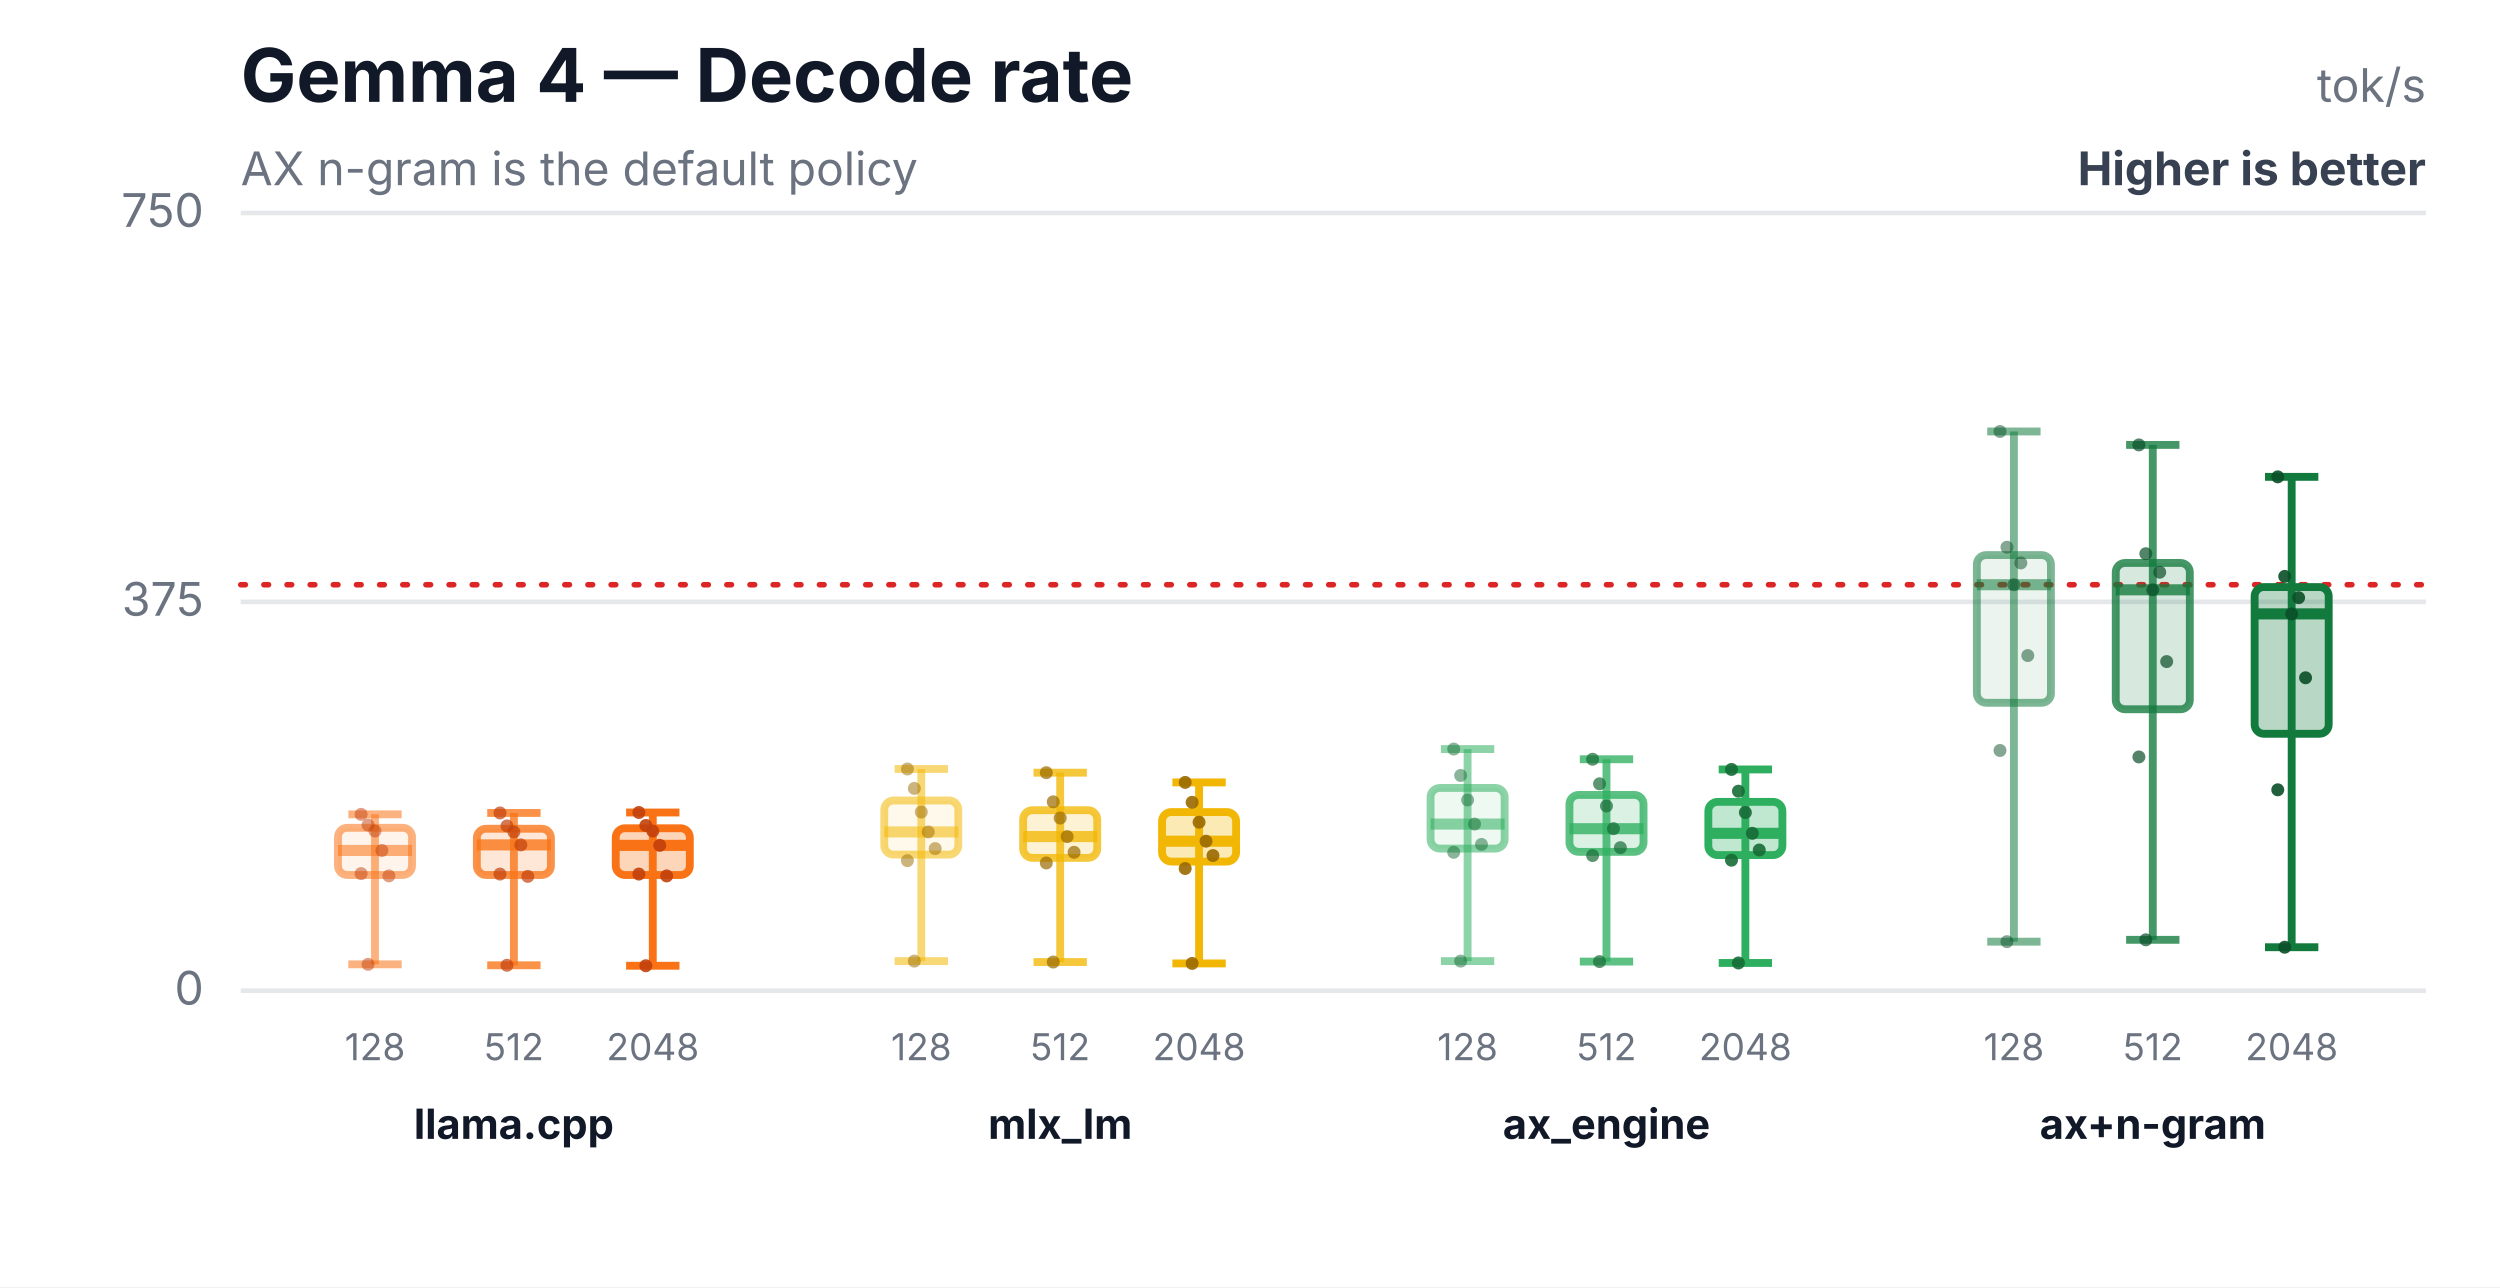
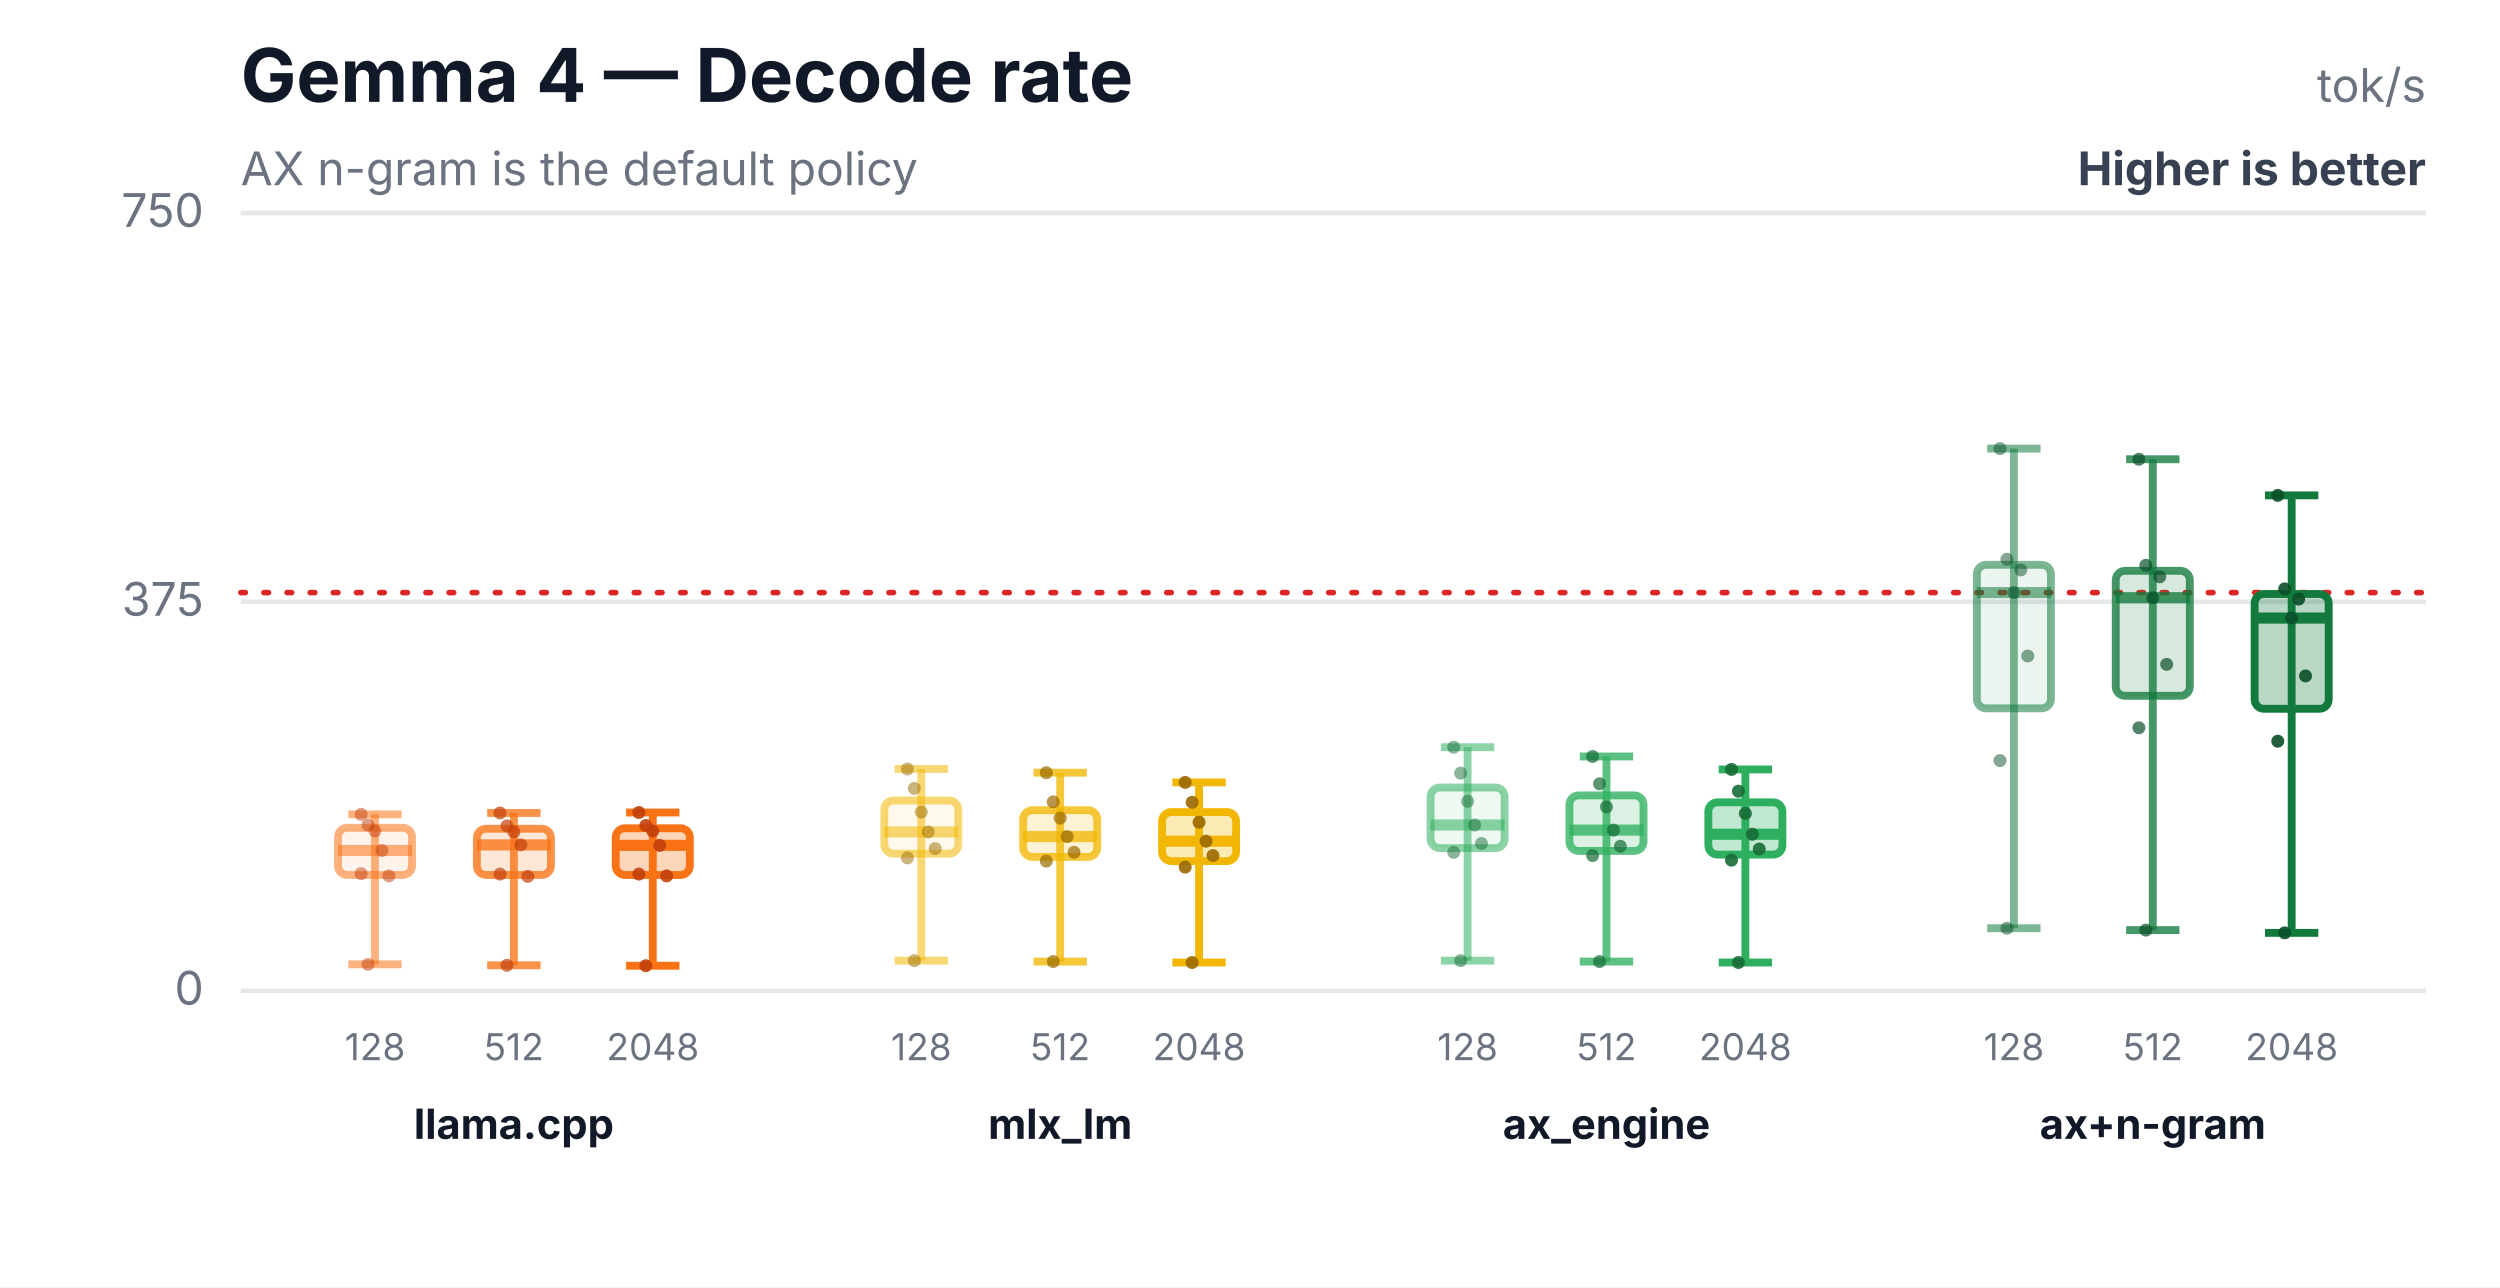
<svg xmlns="http://www.w3.org/2000/svg" width="540" height="278" viewBox="0 0 540 278" role="img" aria-labelledby="title desc">
  <rect width="540" height="278" fill="#ffffff" />
  <text x="52" y="22" font-family="Inter,Segoe UI,Arial,sans-serif" font-size="16" font-weight="700" fill="#111827">Gemma 4 — Decode rate</text>
  <text x="52" y="40" font-family="Inter,Segoe UI,Arial,sans-serif" font-size="10" fill="#6b7280">AX n-gram is the default policy</text>
  <text x="524" y="22" text-anchor="end" font-family="Inter,Segoe UI,Arial,sans-serif" font-size="10" fill="#6b7280">tok/s</text>
  <text x="524" y="40" text-anchor="end" font-family="Inter,Segoe UI,Arial,sans-serif" font-size="10" font-weight="700" fill="#374151">Higher is better</text>
  <line x1="52" y1="214.0" x2="524" y2="214.0" stroke="#e5e7eb" stroke-width="1" />
  <text x="44" y="217.0" text-anchor="end" font-family="Inter,Segoe UI,Arial,sans-serif" font-size="10" fill="#6b7280">0</text>
  <line x1="52" y1="130.0" x2="524" y2="130.0" stroke="#e5e7eb" stroke-width="1" />
  <text x="44" y="133.0" text-anchor="end" font-family="Inter,Segoe UI,Arial,sans-serif" font-size="10" fill="#6b7280">375</text>
  <line x1="52" y1="46.0" x2="524" y2="46.0" stroke="#e5e7eb" stroke-width="1" />
  <text x="44" y="49.0" text-anchor="end" font-family="Inter,Segoe UI,Arial,sans-serif" font-size="10" fill="#6b7280">750</text>
-   <line x1="52" y1="126.3" x2="524" y2="126.3" stroke="#dc2626" stroke-width="1.2" stroke-dasharray="1 4" stroke-linecap="round" />
+   <line x1="52" y1="128.0" x2="524" y2="128.0" stroke="#dc2626" stroke-width="1.2" stroke-dasharray="1 4" stroke-linecap="round" />
  <line x1="81" y1="175.9" x2="81" y2="208.3" stroke="#f97316" stroke-opacity="0.55" stroke-width="1.7" />
  <line x1="75.24" y1="175.9" x2="86.76" y2="175.9" stroke="#f97316" stroke-opacity="0.55" stroke-width="1.7" />
  <line x1="75.24" y1="208.3" x2="86.76" y2="208.3" stroke="#f97316" stroke-opacity="0.55" stroke-width="1.7" />
  <rect x="73" y="178.8" width="16" height="10.2" rx="2" fill="#f97316" fill-opacity="0.08" stroke="#f97316" stroke-opacity="0.55" stroke-width="1.7" />
  <line x1="73" y1="183.7" x2="89" y2="183.7" stroke="#f97316" stroke-opacity="0.55" stroke-width="2.4" />
  <text x="81" y="229" text-anchor="middle" font-family="Inter,Segoe UI,Arial,sans-serif" font-size="8" fill="#6b7280">128</text>
  <circle cx="78" cy="175.9" r="1.4" fill="#c2410c" fill-opacity="0.5" />
  <circle cx="79.5" cy="178.2" r="1.4" fill="#c2410c" fill-opacity="0.5" />
  <circle cx="81" cy="179.5" r="1.4" fill="#c2410c" fill-opacity="0.5" />
  <circle cx="82.5" cy="183.7" r="1.4" fill="#c2410c" fill-opacity="0.5" />
  <circle cx="84" cy="189.2" r="1.4" fill="#c2410c" fill-opacity="0.5" />
  <circle cx="78" cy="188.7" r="1.4" fill="#c2410c" fill-opacity="0.5" />
  <circle cx="79.5" cy="208.3" r="1.4" fill="#c2410c" fill-opacity="0.5" />
  <line x1="111" y1="175.6" x2="111" y2="208.5" stroke="#f97316" stroke-opacity="0.78" stroke-width="1.7" />
  <line x1="105.24" y1="175.6" x2="116.76" y2="175.6" stroke="#f97316" stroke-opacity="0.78" stroke-width="1.7" />
  <line x1="105.24" y1="208.5" x2="116.76" y2="208.5" stroke="#f97316" stroke-opacity="0.78" stroke-width="1.7" />
  <rect x="103" y="179.0" width="16" height="10.0" rx="2" fill="#f97316" fill-opacity="0.17" stroke="#f97316" stroke-opacity="0.78" stroke-width="1.7" />
  <line x1="103" y1="182.5" x2="119" y2="182.5" stroke="#f97316" stroke-opacity="0.78" stroke-width="2.4" />
  <text x="111" y="229" text-anchor="middle" font-family="Inter,Segoe UI,Arial,sans-serif" font-size="8" fill="#6b7280">512</text>
  <circle cx="108" cy="175.6" r="1.4" fill="#c2410c" fill-opacity="0.7" />
  <circle cx="109.5" cy="178.4" r="1.4" fill="#c2410c" fill-opacity="0.7" />
  <circle cx="111" cy="179.7" r="1.4" fill="#c2410c" fill-opacity="0.7" />
  <circle cx="112.5" cy="182.5" r="1.4" fill="#c2410c" fill-opacity="0.7" />
  <circle cx="114" cy="189.3" r="1.4" fill="#c2410c" fill-opacity="0.7" />
  <circle cx="108" cy="188.8" r="1.4" fill="#c2410c" fill-opacity="0.7" />
  <circle cx="109.5" cy="208.5" r="1.4" fill="#c2410c" fill-opacity="0.7" />
  <line x1="141" y1="175.5" x2="141" y2="208.6" stroke="#f97316" stroke-opacity="1.0" stroke-width="1.7" />
  <line x1="135.24" y1="175.5" x2="146.76" y2="175.5" stroke="#f97316" stroke-opacity="1.0" stroke-width="1.7" />
  <line x1="135.24" y1="208.6" x2="146.76" y2="208.6" stroke="#f97316" stroke-opacity="1.0" stroke-width="1.7" />
  <rect x="133" y="178.9" width="16" height="10.1" rx="2" fill="#f97316" fill-opacity="0.3" stroke="#f97316" stroke-opacity="1.0" stroke-width="1.7" />
  <line x1="133" y1="182.6" x2="149" y2="182.6" stroke="#f97316" stroke-opacity="1.0" stroke-width="2.4" />
  <text x="141" y="229" text-anchor="middle" font-family="Inter,Segoe UI,Arial,sans-serif" font-size="8" fill="#6b7280">2048</text>
  <circle cx="138" cy="175.5" r="1.4" fill="#c2410c" fill-opacity="0.9" />
  <circle cx="139.5" cy="178.3" r="1.4" fill="#c2410c" fill-opacity="0.9" />
  <circle cx="141" cy="179.5" r="1.4" fill="#c2410c" fill-opacity="0.9" />
  <circle cx="142.5" cy="182.6" r="1.4" fill="#c2410c" fill-opacity="0.9" />
  <circle cx="144" cy="189.2" r="1.4" fill="#c2410c" fill-opacity="0.9" />
  <circle cx="138" cy="188.8" r="1.4" fill="#c2410c" fill-opacity="0.9" />
  <circle cx="139.5" cy="208.6" r="1.4" fill="#c2410c" fill-opacity="0.9" />
  <text x="111" y="246" text-anchor="middle" font-family="Inter,Segoe UI,Arial,sans-serif" font-size="9" font-weight="700" fill="#111827">llama.cpp</text>
-   <line x1="199" y1="166.1" x2="199" y2="207.6" stroke="#f2b705" stroke-opacity="0.55" stroke-width="1.7" />
+   <line x1="199" y1="166.1" x2="199" y2="207.5" stroke="#f2b705" stroke-opacity="0.55" stroke-width="1.7" />
  <line x1="193.24" y1="166.1" x2="204.76" y2="166.1" stroke="#f2b705" stroke-opacity="0.55" stroke-width="1.7" />
-   <line x1="193.24" y1="207.6" x2="204.76" y2="207.6" stroke="#f2b705" stroke-opacity="0.55" stroke-width="1.7" />
-   <rect x="191" y="172.9" width="16" height="11.7" rx="2" fill="#f2b705" fill-opacity="0.08" stroke="#f2b705" stroke-opacity="0.55" stroke-width="1.7" />
+   <line x1="193.24" y1="207.5" x2="204.76" y2="207.5" stroke="#f2b705" stroke-opacity="0.55" stroke-width="1.7" />
+   <rect x="191" y="172.9" width="16" height="11.5" rx="2" fill="#f2b705" fill-opacity="0.08" stroke="#f2b705" stroke-opacity="0.55" stroke-width="1.7" />
  <line x1="191" y1="179.7" x2="207" y2="179.7" stroke="#f2b705" stroke-opacity="0.55" stroke-width="2.4" />
  <text x="199" y="229" text-anchor="middle" font-family="Inter,Segoe UI,Arial,sans-serif" font-size="8" fill="#6b7280">128</text>
  <circle cx="196" cy="166.1" r="1.4" fill="#9a6a00" fill-opacity="0.5" />
  <circle cx="197.5" cy="170.3" r="1.4" fill="#9a6a00" fill-opacity="0.5" />
  <circle cx="199" cy="175.4" r="1.4" fill="#9a6a00" fill-opacity="0.5" />
  <circle cx="200.5" cy="179.7" r="1.4" fill="#9a6a00" fill-opacity="0.5" />
  <circle cx="202" cy="183.3" r="1.4" fill="#9a6a00" fill-opacity="0.5" />
-   <circle cx="196" cy="185.9" r="1.4" fill="#9a6a00" fill-opacity="0.5" />
-   <circle cx="197.5" cy="207.6" r="1.4" fill="#9a6a00" fill-opacity="0.5" />
-   <line x1="229" y1="166.9" x2="229" y2="207.8" stroke="#f2b705" stroke-opacity="0.78" stroke-width="1.7" />
+   <circle cx="196" cy="185.3" r="1.4" fill="#9a6a00" fill-opacity="0.5" />
+   <circle cx="197.5" cy="207.5" r="1.4" fill="#9a6a00" fill-opacity="0.5" />
+   <line x1="229" y1="166.9" x2="229" y2="207.7" stroke="#f2b705" stroke-opacity="0.78" stroke-width="1.7" />
  <line x1="223.24" y1="166.9" x2="234.76" y2="166.9" stroke="#f2b705" stroke-opacity="0.78" stroke-width="1.7" />
-   <line x1="223.24" y1="207.8" x2="234.76" y2="207.8" stroke="#f2b705" stroke-opacity="0.78" stroke-width="1.7" />
-   <rect x="221" y="175.0" width="16" height="10.3" rx="2" fill="#f2b705" fill-opacity="0.17" stroke="#f2b705" stroke-opacity="0.78" stroke-width="1.7" />
+   <line x1="223.24" y1="207.7" x2="234.76" y2="207.7" stroke="#f2b705" stroke-opacity="0.78" stroke-width="1.7" />
+   <rect x="221" y="175.0" width="16" height="10.1" rx="2" fill="#f2b705" fill-opacity="0.17" stroke="#f2b705" stroke-opacity="0.78" stroke-width="1.7" />
  <line x1="221" y1="180.7" x2="237" y2="180.7" stroke="#f2b705" stroke-opacity="0.78" stroke-width="2.4" />
  <text x="229" y="229" text-anchor="middle" font-family="Inter,Segoe UI,Arial,sans-serif" font-size="8" fill="#6b7280">512</text>
  <circle cx="226" cy="166.9" r="1.4" fill="#9a6a00" fill-opacity="0.7" />
  <circle cx="227.5" cy="173.2" r="1.4" fill="#9a6a00" fill-opacity="0.7" />
  <circle cx="229" cy="176.7" r="1.4" fill="#9a6a00" fill-opacity="0.7" />
  <circle cx="230.5" cy="180.7" r="1.4" fill="#9a6a00" fill-opacity="0.7" />
  <circle cx="232" cy="184.1" r="1.4" fill="#9a6a00" fill-opacity="0.7" />
-   <circle cx="226" cy="186.4" r="1.4" fill="#9a6a00" fill-opacity="0.7" />
-   <circle cx="227.5" cy="207.8" r="1.4" fill="#9a6a00" fill-opacity="0.7" />
-   <line x1="259" y1="169.0" x2="259" y2="208.1" stroke="#f2b705" stroke-opacity="1.0" stroke-width="1.7" />
+   <circle cx="226" cy="186.0" r="1.4" fill="#9a6a00" fill-opacity="0.7" />
+   <circle cx="227.5" cy="207.7" r="1.4" fill="#9a6a00" fill-opacity="0.7" />
+   <line x1="259" y1="169.0" x2="259" y2="207.9" stroke="#f2b705" stroke-opacity="1.0" stroke-width="1.7" />
  <line x1="253.24" y1="169.0" x2="264.76" y2="169.0" stroke="#f2b705" stroke-opacity="1.0" stroke-width="1.7" />
-   <line x1="253.24" y1="208.1" x2="264.76" y2="208.1" stroke="#f2b705" stroke-opacity="1.0" stroke-width="1.7" />
-   <rect x="251" y="175.4" width="16" height="10.7" rx="2" fill="#f2b705" fill-opacity="0.3" stroke="#f2b705" stroke-opacity="1.0" stroke-width="1.7" />
+   <line x1="253.24" y1="207.9" x2="264.76" y2="207.9" stroke="#f2b705" stroke-opacity="1.0" stroke-width="1.7" />
+   <rect x="251" y="175.4" width="16" height="10.6" rx="2" fill="#f2b705" fill-opacity="0.3" stroke="#f2b705" stroke-opacity="1.0" stroke-width="1.7" />
  <line x1="251" y1="181.7" x2="267" y2="181.7" stroke="#f2b705" stroke-opacity="1.0" stroke-width="2.4" />
  <text x="259" y="229" text-anchor="middle" font-family="Inter,Segoe UI,Arial,sans-serif" font-size="8" fill="#6b7280">2048</text>
  <circle cx="256" cy="169.0" r="1.4" fill="#9a6a00" fill-opacity="0.9" />
  <circle cx="257.5" cy="173.3" r="1.4" fill="#9a6a00" fill-opacity="0.9" />
  <circle cx="259" cy="177.6" r="1.4" fill="#9a6a00" fill-opacity="0.9" />
  <circle cx="260.5" cy="181.7" r="1.4" fill="#9a6a00" fill-opacity="0.9" />
  <circle cx="262" cy="184.8" r="1.4" fill="#9a6a00" fill-opacity="0.9" />
-   <circle cx="256" cy="187.6" r="1.4" fill="#9a6a00" fill-opacity="0.9" />
-   <circle cx="257.5" cy="208.1" r="1.4" fill="#9a6a00" fill-opacity="0.9" />
+   <circle cx="256" cy="187.3" r="1.4" fill="#9a6a00" fill-opacity="0.9" />
+   <circle cx="257.5" cy="207.9" r="1.4" fill="#9a6a00" fill-opacity="0.9" />
  <text x="229" y="246" text-anchor="middle" font-family="Inter,Segoe UI,Arial,sans-serif" font-size="9" font-weight="700" fill="#111827">mlx_lm</text>
-   <line x1="317" y1="161.8" x2="317" y2="207.6" stroke="#2eaf5f" stroke-opacity="0.55" stroke-width="1.7" />
-   <line x1="311.24" y1="161.8" x2="322.76" y2="161.8" stroke="#2eaf5f" stroke-opacity="0.55" stroke-width="1.7" />
-   <line x1="311.24" y1="207.6" x2="322.76" y2="207.6" stroke="#2eaf5f" stroke-opacity="0.55" stroke-width="1.7" />
-   <rect x="309" y="170.2" width="16" height="13.1" rx="2" fill="#2eaf5f" fill-opacity="0.08" stroke="#2eaf5f" stroke-opacity="0.55" stroke-width="1.7" />
-   <line x1="309" y1="178.0" x2="325" y2="178.0" stroke="#2eaf5f" stroke-opacity="0.55" stroke-width="2.4" />
+   <line x1="317" y1="161.4" x2="317" y2="207.5" stroke="#2eaf5f" stroke-opacity="0.55" stroke-width="1.7" />
+   <line x1="311.24" y1="161.4" x2="322.76" y2="161.4" stroke="#2eaf5f" stroke-opacity="0.55" stroke-width="1.7" />
+   <line x1="311.24" y1="207.5" x2="322.76" y2="207.5" stroke="#2eaf5f" stroke-opacity="0.55" stroke-width="1.7" />
+   <rect x="309" y="170.1" width="16" height="13.1" rx="2" fill="#2eaf5f" fill-opacity="0.08" stroke="#2eaf5f" stroke-opacity="0.55" stroke-width="1.7" />
+   <line x1="309" y1="178.2" x2="325" y2="178.2" stroke="#2eaf5f" stroke-opacity="0.55" stroke-width="2.4" />
  <text x="317" y="229" text-anchor="middle" font-family="Inter,Segoe UI,Arial,sans-serif" font-size="8" fill="#6b7280">128</text>
-   <circle cx="314" cy="161.8" r="1.4" fill="#176c37" fill-opacity="0.5" />
-   <circle cx="315.5" cy="167.5" r="1.4" fill="#176c37" fill-opacity="0.5" />
-   <circle cx="317" cy="172.8" r="1.4" fill="#176c37" fill-opacity="0.5" />
-   <circle cx="318.5" cy="178.0" r="1.4" fill="#176c37" fill-opacity="0.5" />
-   <circle cx="320" cy="182.4" r="1.4" fill="#176c37" fill-opacity="0.5" />
+   <circle cx="314" cy="161.4" r="1.4" fill="#176c37" fill-opacity="0.5" />
+   <circle cx="315.5" cy="167.0" r="1.4" fill="#176c37" fill-opacity="0.5" />
+   <circle cx="317" cy="173.1" r="1.4" fill="#176c37" fill-opacity="0.5" />
+   <circle cx="318.5" cy="178.2" r="1.4" fill="#176c37" fill-opacity="0.5" />
+   <circle cx="320" cy="182.2" r="1.4" fill="#176c37" fill-opacity="0.5" />
  <circle cx="314" cy="184.1" r="1.4" fill="#176c37" fill-opacity="0.5" />
-   <circle cx="315.5" cy="207.6" r="1.4" fill="#176c37" fill-opacity="0.5" />
-   <line x1="347" y1="164.0" x2="347" y2="207.7" stroke="#2eaf5f" stroke-opacity="0.78" stroke-width="1.7" />
-   <line x1="341.24" y1="164.0" x2="352.76" y2="164.0" stroke="#2eaf5f" stroke-opacity="0.78" stroke-width="1.7" />
+   <circle cx="315.5" cy="207.5" r="1.4" fill="#176c37" fill-opacity="0.5" />
+   <line x1="347" y1="163.4" x2="347" y2="207.7" stroke="#2eaf5f" stroke-opacity="0.78" stroke-width="1.7" />
+   <line x1="341.24" y1="163.4" x2="352.76" y2="163.4" stroke="#2eaf5f" stroke-opacity="0.78" stroke-width="1.7" />
  <line x1="341.24" y1="207.7" x2="352.76" y2="207.7" stroke="#2eaf5f" stroke-opacity="0.78" stroke-width="1.7" />
-   <rect x="339" y="171.7" width="16" height="12.3" rx="2" fill="#2eaf5f" fill-opacity="0.17" stroke="#2eaf5f" stroke-opacity="0.78" stroke-width="1.7" />
-   <line x1="339" y1="179.0" x2="355" y2="179.0" stroke="#2eaf5f" stroke-opacity="0.78" stroke-width="2.4" />
+   <rect x="339" y="171.8" width="16" height="12.0" rx="2" fill="#2eaf5f" fill-opacity="0.17" stroke="#2eaf5f" stroke-opacity="0.78" stroke-width="1.7" />
+   <line x1="339" y1="179.3" x2="355" y2="179.3" stroke="#2eaf5f" stroke-opacity="0.78" stroke-width="2.4" />
  <text x="347" y="229" text-anchor="middle" font-family="Inter,Segoe UI,Arial,sans-serif" font-size="8" fill="#6b7280">512</text>
-   <circle cx="344" cy="164.0" r="1.4" fill="#176c37" fill-opacity="0.7" />
+   <circle cx="344" cy="163.4" r="1.4" fill="#176c37" fill-opacity="0.7" />
  <circle cx="345.5" cy="169.3" r="1.4" fill="#176c37" fill-opacity="0.7" />
-   <circle cx="347" cy="174.1" r="1.4" fill="#176c37" fill-opacity="0.7" />
-   <circle cx="348.5" cy="179.0" r="1.4" fill="#176c37" fill-opacity="0.7" />
-   <circle cx="350" cy="183.1" r="1.4" fill="#176c37" fill-opacity="0.7" />
+   <circle cx="347" cy="174.3" r="1.4" fill="#176c37" fill-opacity="0.7" />
+   <circle cx="348.5" cy="179.3" r="1.4" fill="#176c37" fill-opacity="0.7" />
+   <circle cx="350" cy="182.8" r="1.4" fill="#176c37" fill-opacity="0.7" />
  <circle cx="344" cy="184.8" r="1.4" fill="#176c37" fill-opacity="0.7" />
  <circle cx="345.5" cy="207.7" r="1.4" fill="#176c37" fill-opacity="0.7" />
-   <line x1="377" y1="166.2" x2="377" y2="208.0" stroke="#2eaf5f" stroke-opacity="1.0" stroke-width="1.7" />
+   <line x1="377" y1="166.2" x2="377" y2="207.9" stroke="#2eaf5f" stroke-opacity="1.0" stroke-width="1.7" />
  <line x1="371.24" y1="166.2" x2="382.76" y2="166.2" stroke="#2eaf5f" stroke-opacity="1.0" stroke-width="1.7" />
-   <line x1="371.24" y1="208.0" x2="382.76" y2="208.0" stroke="#2eaf5f" stroke-opacity="1.0" stroke-width="1.7" />
-   <rect x="369" y="173.2" width="16" height="11.5" rx="2" fill="#2eaf5f" fill-opacity="0.3" stroke="#2eaf5f" stroke-opacity="1.0" stroke-width="1.7" />
-   <line x1="369" y1="180.0" x2="385" y2="180.0" stroke="#2eaf5f" stroke-opacity="1.0" stroke-width="2.4" />
+   <line x1="371.24" y1="207.9" x2="382.76" y2="207.9" stroke="#2eaf5f" stroke-opacity="1.0" stroke-width="1.7" />
+   <rect x="369" y="173.3" width="16" height="11.3" rx="2" fill="#2eaf5f" fill-opacity="0.3" stroke="#2eaf5f" stroke-opacity="1.0" stroke-width="1.7" />
+   <line x1="369" y1="180.2" x2="385" y2="180.2" stroke="#2eaf5f" stroke-opacity="1.0" stroke-width="2.4" />
  <text x="377" y="229" text-anchor="middle" font-family="Inter,Segoe UI,Arial,sans-serif" font-size="8" fill="#6b7280">2048</text>
  <circle cx="374" cy="166.2" r="1.4" fill="#176c37" fill-opacity="0.9" />
  <circle cx="375.5" cy="170.9" r="1.4" fill="#176c37" fill-opacity="0.9" />
-   <circle cx="377" cy="175.5" r="1.4" fill="#176c37" fill-opacity="0.9" />
-   <circle cx="378.5" cy="180.0" r="1.4" fill="#176c37" fill-opacity="0.9" />
-   <circle cx="380" cy="183.6" r="1.4" fill="#176c37" fill-opacity="0.9" />
+   <circle cx="377" cy="175.7" r="1.4" fill="#176c37" fill-opacity="0.9" />
+   <circle cx="378.5" cy="180.2" r="1.4" fill="#176c37" fill-opacity="0.9" />
+   <circle cx="380" cy="183.4" r="1.4" fill="#176c37" fill-opacity="0.9" />
  <circle cx="374" cy="185.8" r="1.4" fill="#176c37" fill-opacity="0.9" />
-   <circle cx="375.5" cy="208.0" r="1.4" fill="#176c37" fill-opacity="0.9" />
+   <circle cx="375.5" cy="207.9" r="1.4" fill="#176c37" fill-opacity="0.9" />
  <text x="347" y="246" text-anchor="middle" font-family="Inter,Segoe UI,Arial,sans-serif" font-size="9" font-weight="700" fill="#111827">ax_engine</text>
-   <line x1="435" y1="93.2" x2="435" y2="203.4" stroke="#137a3d" stroke-opacity="0.55" stroke-width="1.7" />
-   <line x1="429.24" y1="93.2" x2="440.76" y2="93.2" stroke="#137a3d" stroke-opacity="0.55" stroke-width="1.7" />
-   <line x1="429.24" y1="203.4" x2="440.76" y2="203.4" stroke="#137a3d" stroke-opacity="0.55" stroke-width="1.7" />
-   <rect x="427" y="119.9" width="16" height="31.9" rx="2" fill="#137a3d" fill-opacity="0.08" stroke="#137a3d" stroke-opacity="0.55" stroke-width="1.7" />
-   <line x1="427" y1="126.3" x2="443" y2="126.3" stroke="#137a3d" stroke-opacity="0.55" stroke-width="2.4" />
+   <line x1="435" y1="96.9" x2="435" y2="200.5" stroke="#137a3d" stroke-opacity="0.55" stroke-width="1.7" />
+   <line x1="429.24" y1="96.9" x2="440.76" y2="96.9" stroke="#137a3d" stroke-opacity="0.55" stroke-width="1.7" />
+   <line x1="429.24" y1="200.5" x2="440.76" y2="200.5" stroke="#137a3d" stroke-opacity="0.55" stroke-width="1.7" />
+   <rect x="427" y="122.0" width="16" height="31.0" rx="2" fill="#137a3d" fill-opacity="0.08" stroke="#137a3d" stroke-opacity="0.55" stroke-width="1.7" />
+   <line x1="427" y1="128.0" x2="443" y2="128.0" stroke="#137a3d" stroke-opacity="0.55" stroke-width="2.4" />
  <text x="435" y="229" text-anchor="middle" font-family="Inter,Segoe UI,Arial,sans-serif" font-size="8" fill="#6b7280">128</text>
-   <circle cx="432" cy="93.2" r="1.4" fill="#0b4f28" fill-opacity="0.5" />
-   <circle cx="433.5" cy="118.2" r="1.4" fill="#0b4f28" fill-opacity="0.5" />
-   <circle cx="435" cy="126.3" r="1.4" fill="#0b4f28" fill-opacity="0.5" />
-   <circle cx="436.5" cy="121.6" r="1.4" fill="#0b4f28" fill-opacity="0.5" />
-   <circle cx="438" cy="141.6" r="1.4" fill="#0b4f28" fill-opacity="0.5" />
-   <circle cx="432" cy="162.1" r="1.4" fill="#0b4f28" fill-opacity="0.5" />
-   <circle cx="433.5" cy="203.4" r="1.4" fill="#0b4f28" fill-opacity="0.5" />
-   <line x1="465" y1="96.1" x2="465" y2="203.0" stroke="#137a3d" stroke-opacity="0.78" stroke-width="1.7" />
-   <line x1="459.24" y1="96.1" x2="470.76" y2="96.1" stroke="#137a3d" stroke-opacity="0.78" stroke-width="1.7" />
-   <line x1="459.24" y1="203.0" x2="470.76" y2="203.0" stroke="#137a3d" stroke-opacity="0.78" stroke-width="1.7" />
-   <rect x="457" y="121.6" width="16" height="31.6" rx="2" fill="#137a3d" fill-opacity="0.17" stroke="#137a3d" stroke-opacity="0.78" stroke-width="1.7" />
-   <line x1="457" y1="127.4" x2="473" y2="127.4" stroke="#137a3d" stroke-opacity="0.78" stroke-width="2.4" />
+   <circle cx="432" cy="96.9" r="1.4" fill="#0b4f28" fill-opacity="0.5" />
+   <circle cx="433.5" cy="120.8" r="1.4" fill="#0b4f28" fill-opacity="0.5" />
+   <circle cx="435" cy="128.0" r="1.4" fill="#0b4f28" fill-opacity="0.5" />
+   <circle cx="436.5" cy="123.1" r="1.4" fill="#0b4f28" fill-opacity="0.5" />
+   <circle cx="438" cy="141.7" r="1.4" fill="#0b4f28" fill-opacity="0.5" />
+   <circle cx="432" cy="164.3" r="1.4" fill="#0b4f28" fill-opacity="0.5" />
+   <circle cx="433.5" cy="200.5" r="1.4" fill="#0b4f28" fill-opacity="0.5" />
+   <line x1="465" y1="99.2" x2="465" y2="200.9" stroke="#137a3d" stroke-opacity="0.78" stroke-width="1.7" />
+   <line x1="459.24" y1="99.2" x2="470.76" y2="99.2" stroke="#137a3d" stroke-opacity="0.78" stroke-width="1.7" />
+   <line x1="459.24" y1="200.9" x2="470.76" y2="200.9" stroke="#137a3d" stroke-opacity="0.78" stroke-width="1.7" />
+   <rect x="457" y="123.3" width="16" height="27.0" rx="2" fill="#137a3d" fill-opacity="0.17" stroke="#137a3d" stroke-opacity="0.78" stroke-width="1.7" />
+   <line x1="457" y1="129.1" x2="473" y2="129.1" stroke="#137a3d" stroke-opacity="0.78" stroke-width="2.4" />
  <text x="465" y="229" text-anchor="middle" font-family="Inter,Segoe UI,Arial,sans-serif" font-size="8" fill="#6b7280">512</text>
-   <circle cx="462" cy="96.1" r="1.4" fill="#0b4f28" fill-opacity="0.7" />
-   <circle cx="463.5" cy="119.6" r="1.4" fill="#0b4f28" fill-opacity="0.7" />
-   <circle cx="465" cy="127.4" r="1.4" fill="#0b4f28" fill-opacity="0.7" />
-   <circle cx="466.5" cy="123.6" r="1.4" fill="#0b4f28" fill-opacity="0.7" />
-   <circle cx="468" cy="142.9" r="1.4" fill="#0b4f28" fill-opacity="0.7" />
-   <circle cx="462" cy="163.5" r="1.4" fill="#0b4f28" fill-opacity="0.7" />
-   <circle cx="463.5" cy="203.0" r="1.4" fill="#0b4f28" fill-opacity="0.7" />
-   <line x1="495" y1="103.0" x2="495" y2="204.6" stroke="#137a3d" stroke-opacity="1.0" stroke-width="1.7" />
-   <line x1="489.24" y1="103.0" x2="500.76" y2="103.0" stroke="#137a3d" stroke-opacity="1.0" stroke-width="1.7" />
-   <line x1="489.24" y1="204.6" x2="500.76" y2="204.6" stroke="#137a3d" stroke-opacity="1.0" stroke-width="1.7" />
-   <rect x="487" y="126.8" width="16" height="31.7" rx="2" fill="#137a3d" fill-opacity="0.3" stroke="#137a3d" stroke-opacity="1.0" stroke-width="1.7" />
-   <line x1="487" y1="132.6" x2="503" y2="132.6" stroke="#137a3d" stroke-opacity="1.0" stroke-width="2.4" />
+   <circle cx="462" cy="99.2" r="1.4" fill="#0b4f28" fill-opacity="0.7" />
+   <circle cx="463.5" cy="122.1" r="1.4" fill="#0b4f28" fill-opacity="0.7" />
+   <circle cx="465" cy="129.1" r="1.4" fill="#0b4f28" fill-opacity="0.7" />
+   <circle cx="466.5" cy="124.6" r="1.4" fill="#0b4f28" fill-opacity="0.7" />
+   <circle cx="468" cy="143.5" r="1.4" fill="#0b4f28" fill-opacity="0.7" />
+   <circle cx="462" cy="157.2" r="1.4" fill="#0b4f28" fill-opacity="0.7" />
+   <circle cx="463.5" cy="200.9" r="1.4" fill="#0b4f28" fill-opacity="0.7" />
+   <line x1="495" y1="107.0" x2="495" y2="201.5" stroke="#137a3d" stroke-opacity="1.0" stroke-width="1.7" />
+   <line x1="489.24" y1="107.0" x2="500.76" y2="107.0" stroke="#137a3d" stroke-opacity="1.0" stroke-width="1.7" />
+   <line x1="489.24" y1="201.5" x2="500.76" y2="201.5" stroke="#137a3d" stroke-opacity="1.0" stroke-width="1.7" />
+   <rect x="487" y="128.3" width="16" height="24.8" rx="2" fill="#137a3d" fill-opacity="0.3" stroke="#137a3d" stroke-opacity="1.0" stroke-width="1.7" />
+   <line x1="487" y1="133.5" x2="503" y2="133.5" stroke="#137a3d" stroke-opacity="1.0" stroke-width="2.4" />
  <text x="495" y="229" text-anchor="middle" font-family="Inter,Segoe UI,Arial,sans-serif" font-size="8" fill="#6b7280">2048</text>
-   <circle cx="492" cy="103.0" r="1.4" fill="#0b4f28" fill-opacity="0.9" />
-   <circle cx="493.5" cy="124.5" r="1.4" fill="#0b4f28" fill-opacity="0.9" />
-   <circle cx="495" cy="132.6" r="1.4" fill="#0b4f28" fill-opacity="0.9" />
-   <circle cx="496.5" cy="129.1" r="1.4" fill="#0b4f28" fill-opacity="0.9" />
-   <circle cx="498" cy="146.4" r="1.4" fill="#0b4f28" fill-opacity="0.9" />
-   <circle cx="492" cy="170.6" r="1.4" fill="#0b4f28" fill-opacity="0.9" />
-   <circle cx="493.5" cy="204.6" r="1.4" fill="#0b4f28" fill-opacity="0.9" />
+   <circle cx="492" cy="107.0" r="1.4" fill="#0b4f28" fill-opacity="0.9" />
+   <circle cx="493.5" cy="127.2" r="1.4" fill="#0b4f28" fill-opacity="0.9" />
+   <circle cx="495" cy="133.5" r="1.4" fill="#0b4f28" fill-opacity="0.9" />
+   <circle cx="496.5" cy="129.4" r="1.4" fill="#0b4f28" fill-opacity="0.9" />
+   <circle cx="498" cy="146.0" r="1.4" fill="#0b4f28" fill-opacity="0.9" />
+   <circle cx="492" cy="160.1" r="1.4" fill="#0b4f28" fill-opacity="0.9" />
+   <circle cx="493.5" cy="201.5" r="1.4" fill="#0b4f28" fill-opacity="0.9" />
  <text x="465" y="246" text-anchor="middle" font-family="Inter,Segoe UI,Arial,sans-serif" font-size="9" font-weight="700" fill="#111827">ax+n-gram</text>
</svg>
